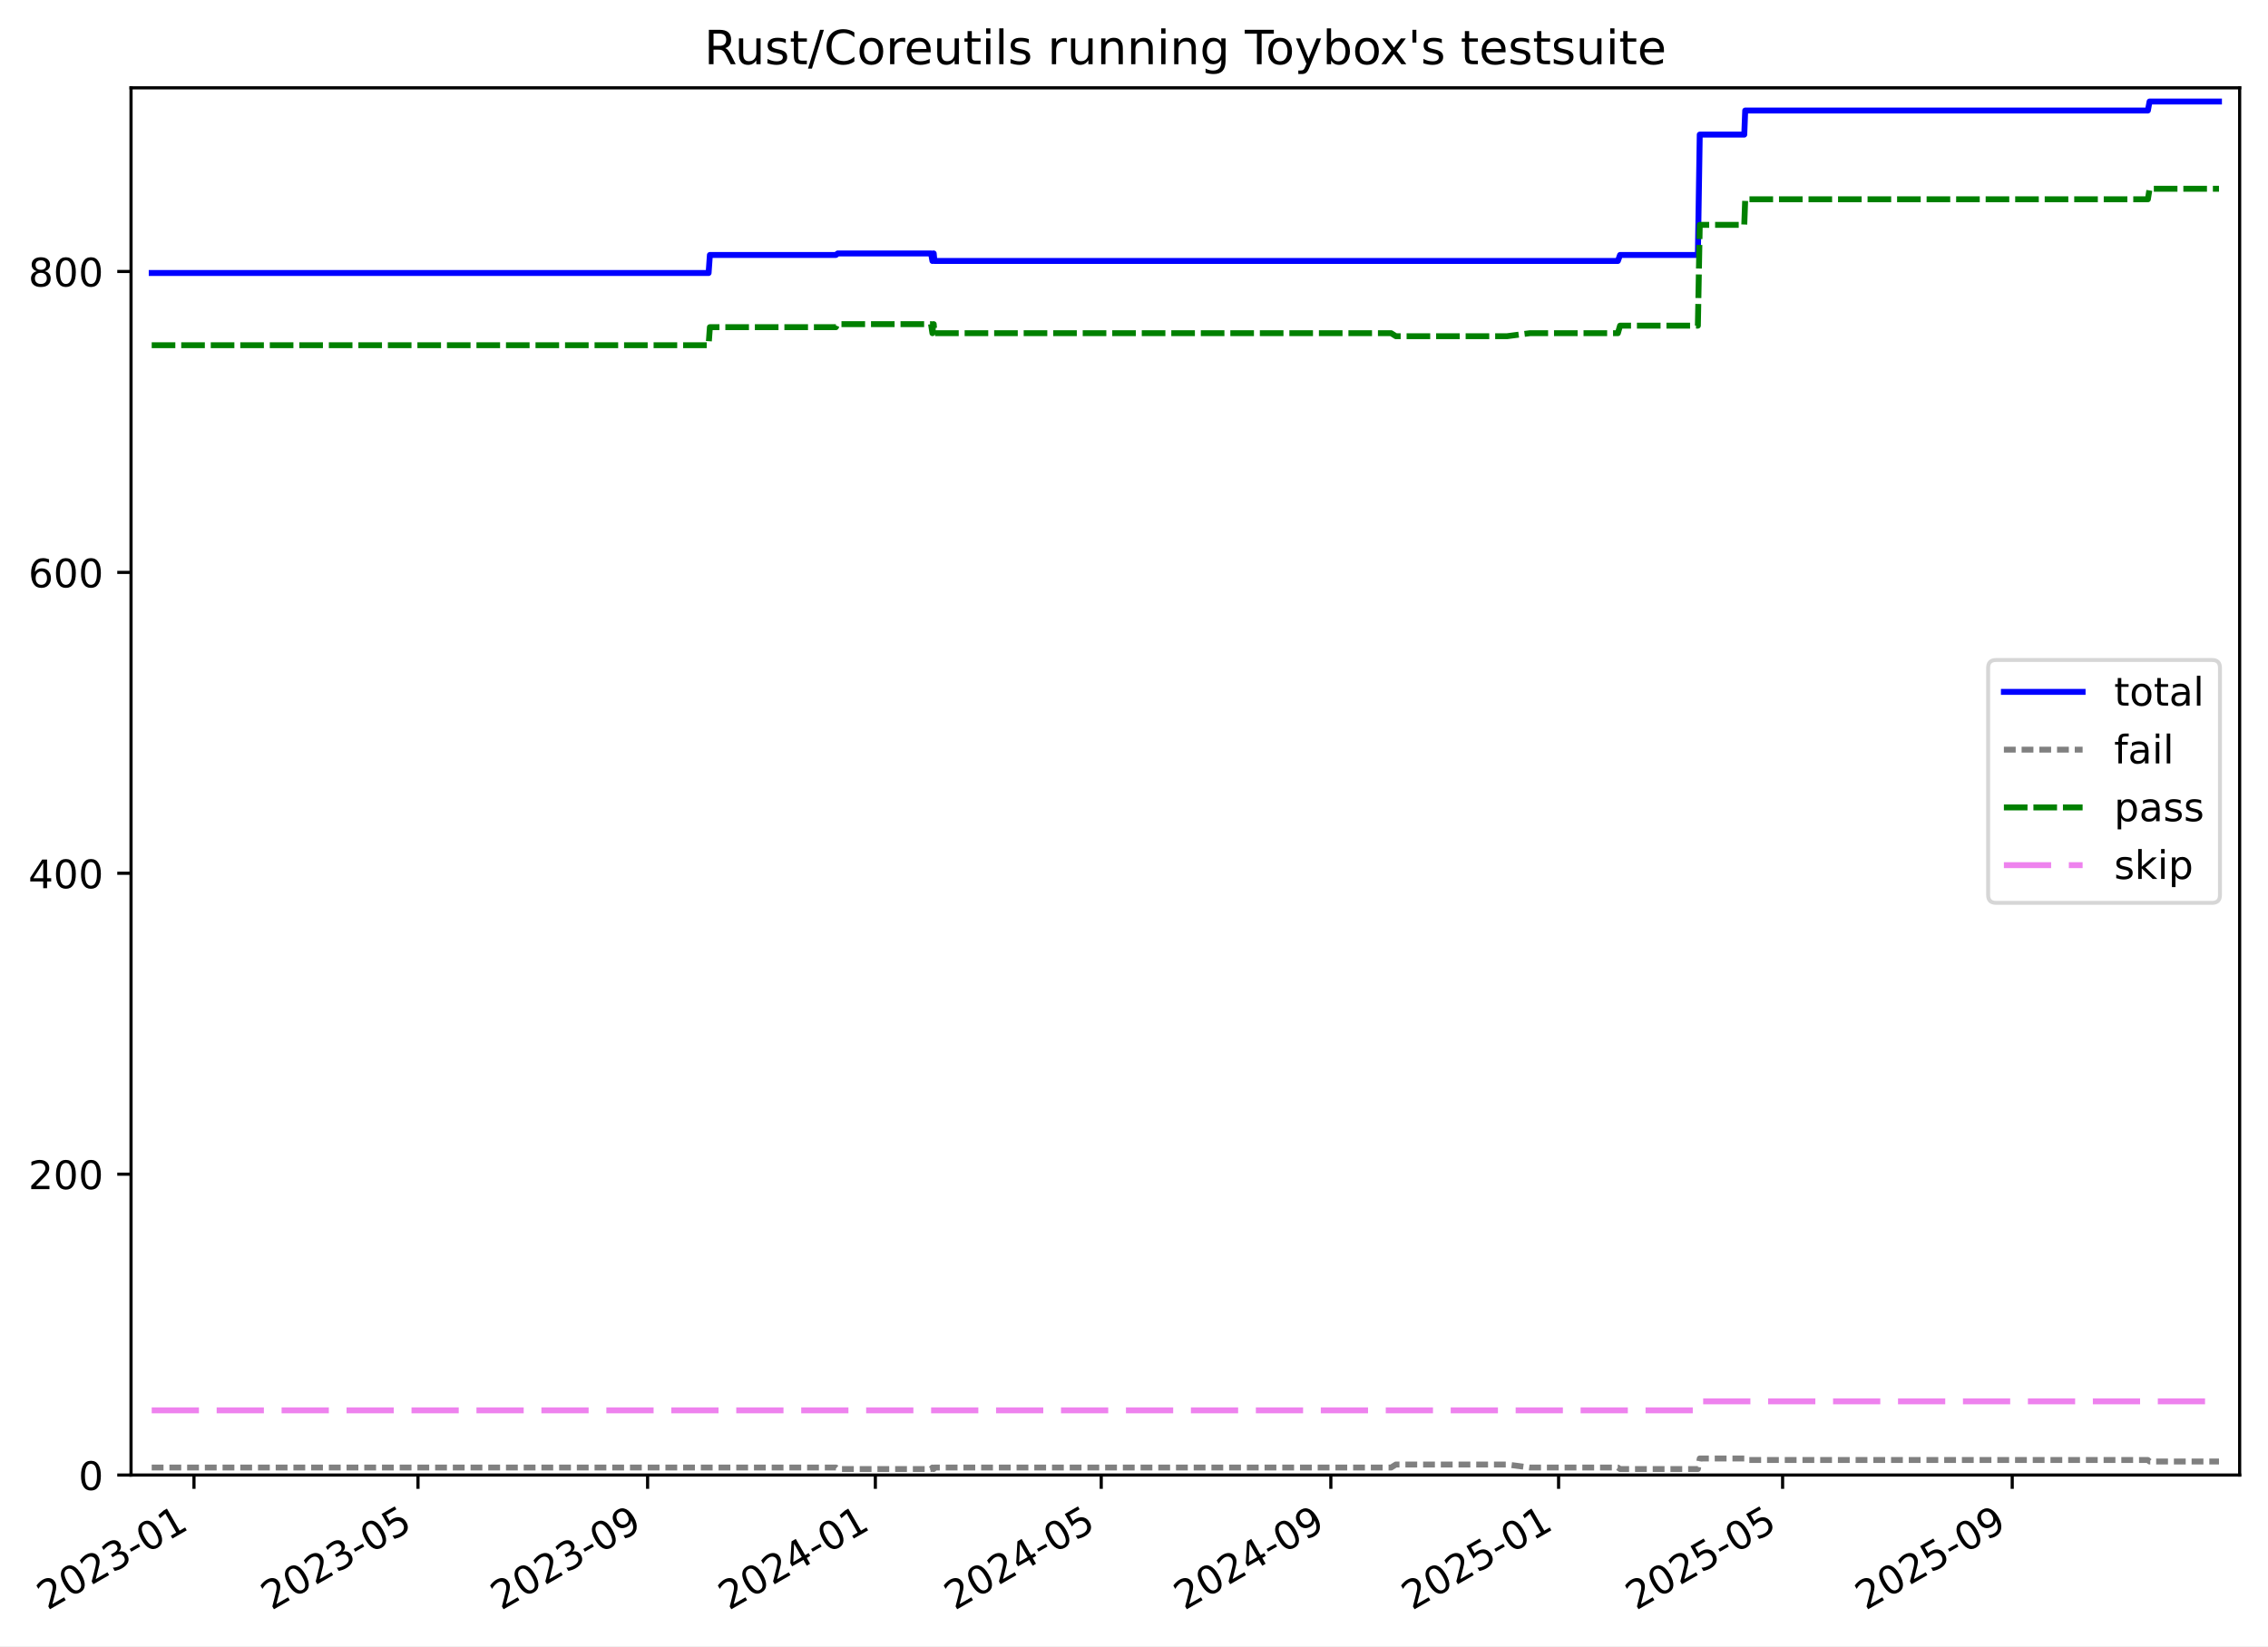
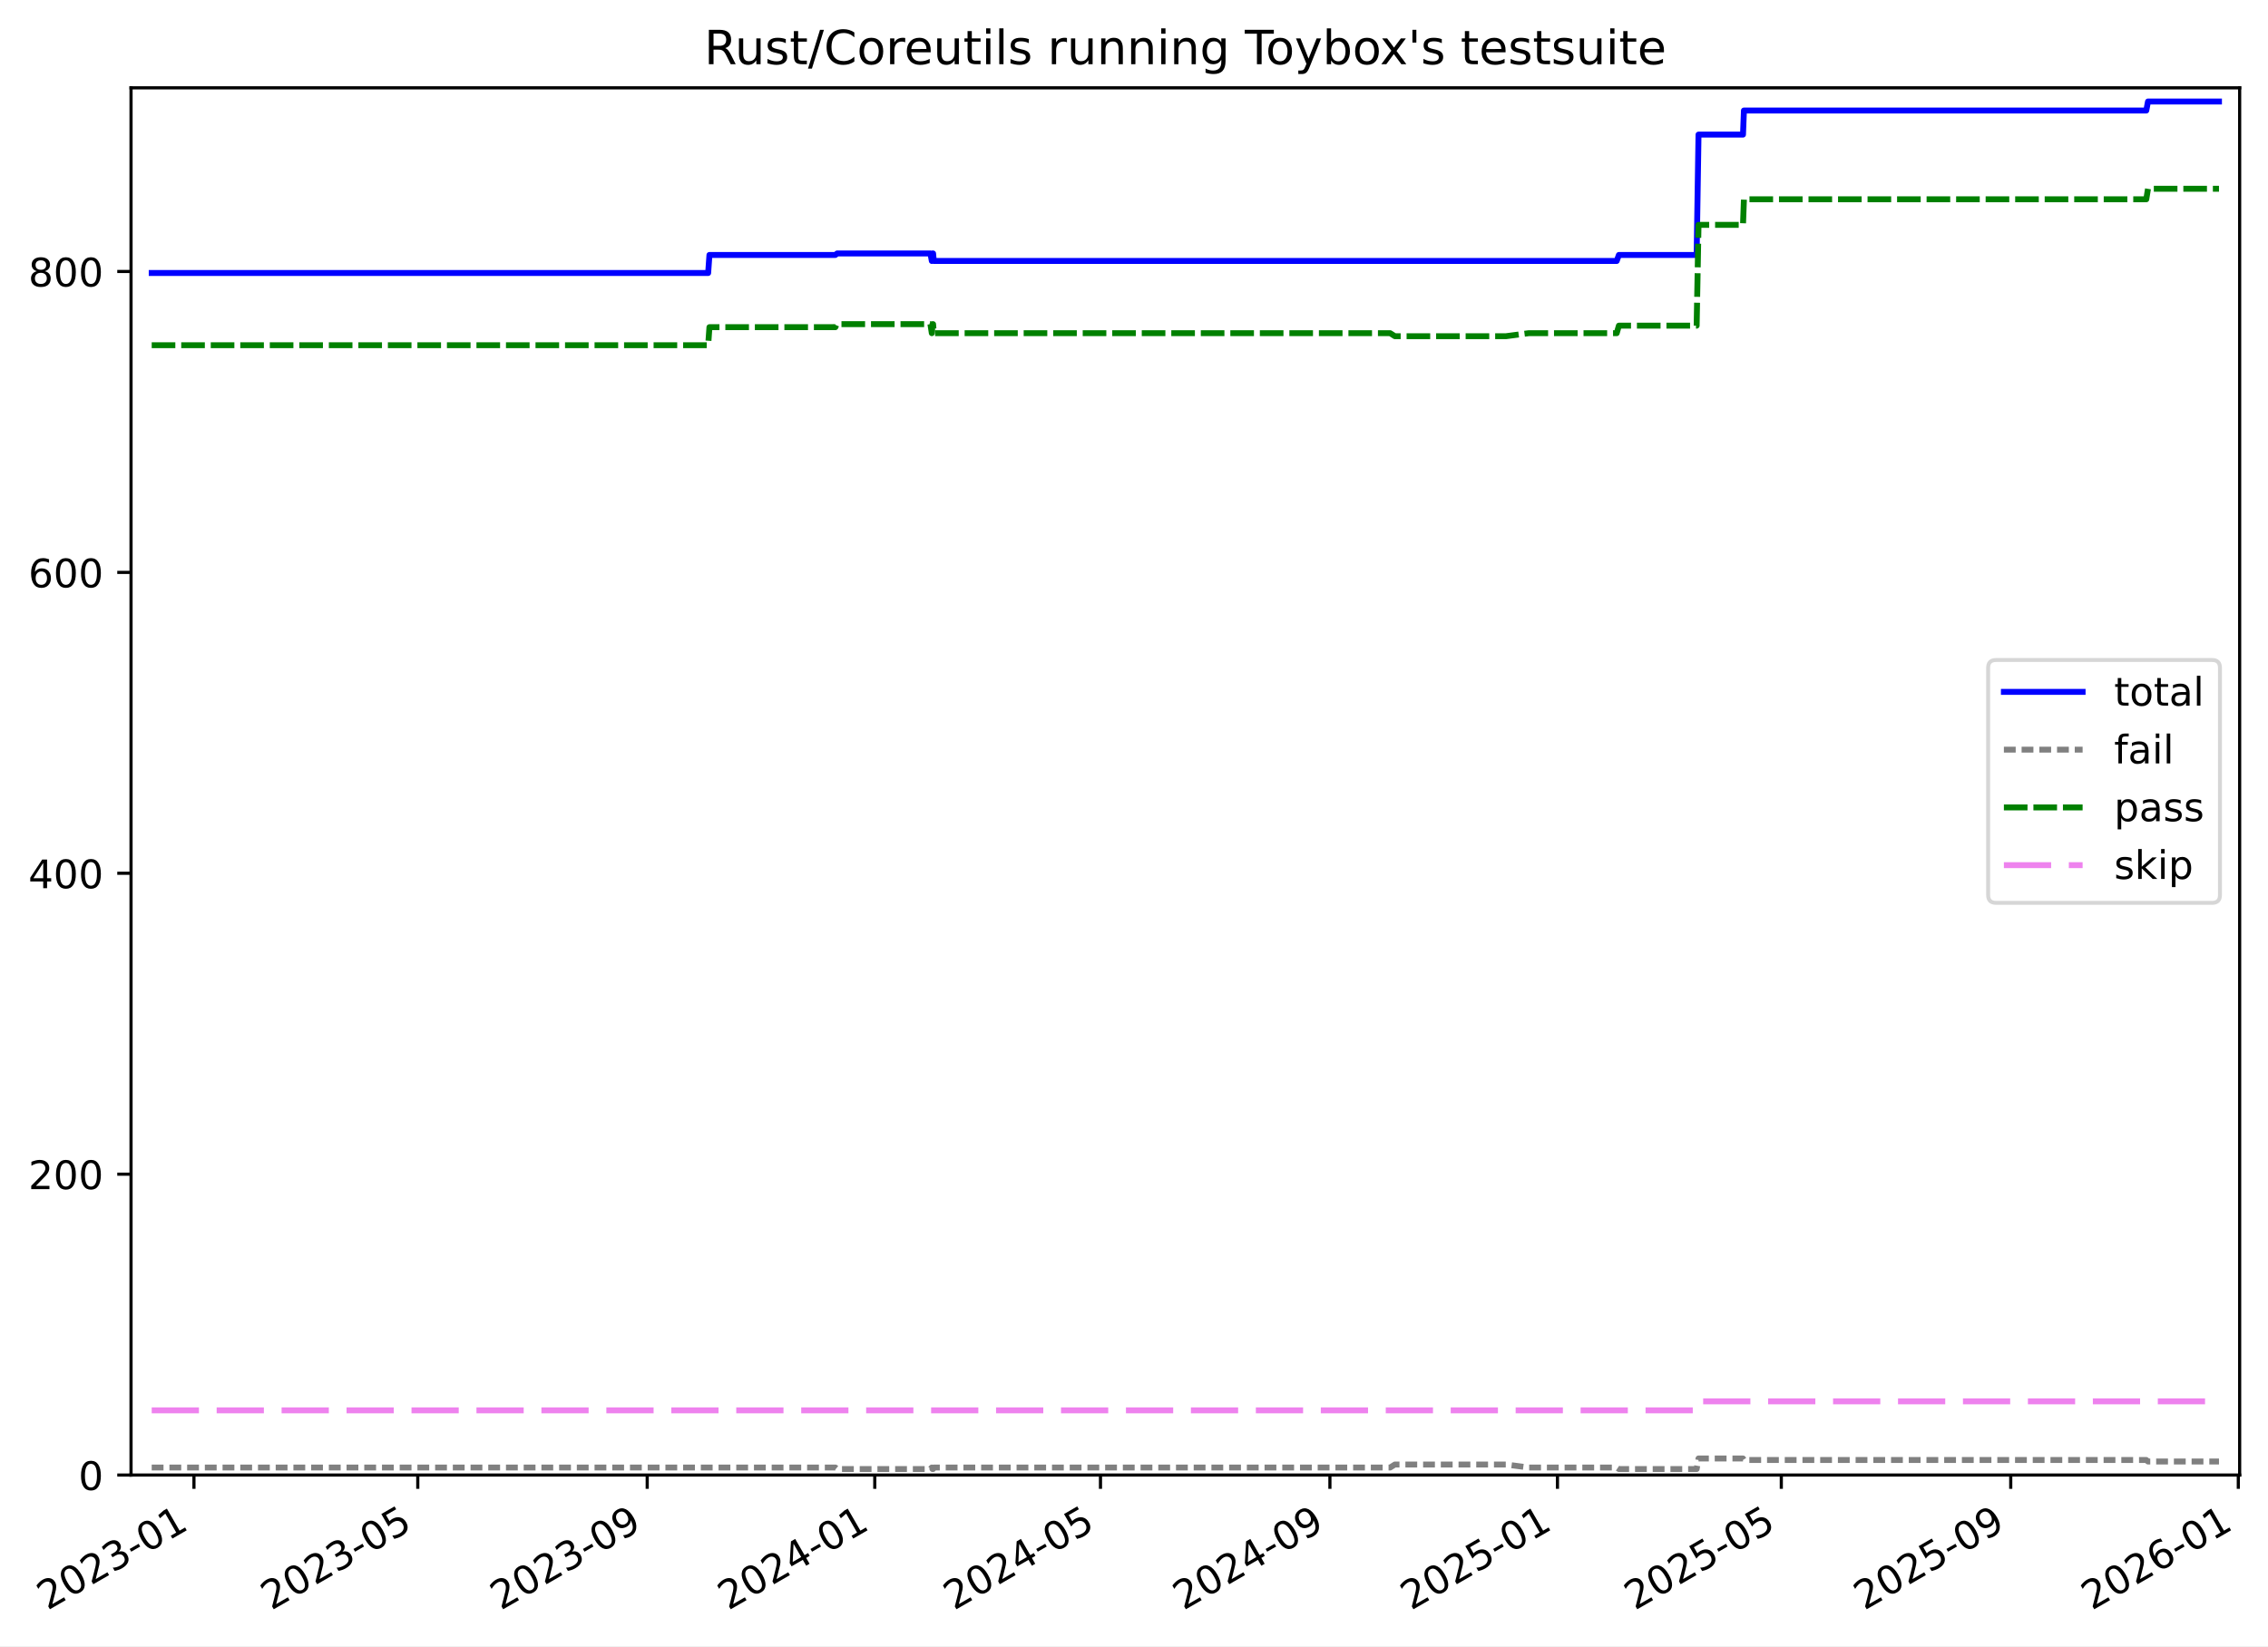
<svg xmlns="http://www.w3.org/2000/svg" xmlns:xlink="http://www.w3.org/1999/xlink" width="576.168pt" height="418.303pt" viewBox="0 0 576.168 418.303" version="1.1">
  <defs>
    <style type="text/css">*{stroke-linejoin: round; stroke-linecap: butt}</style>
  </defs>
  <g id="figure_1">
    <g id="patch_1">
      <path d="M -0 418.303  L 576.168 418.303  L 576.168 0  L -0 0  z " style="fill: #ffffff" />
    </g>
    <g id="axes_1">
      <g id="patch_2">
        <path d="M 33.288 374.83  L 568.967 374.83  L 568.967 22.318  L 33.288 22.318  z " style="fill: #ffffff" />
      </g>
      <g id="matplotlib.axis_1">
        <g id="xtick_1">
          <g id="line2d_1">
            <defs>
-               <path id="mcc6e77d1f9" d="M 0 0  L 0 3.5  " style="stroke: #000000; stroke-width: 0.8" />
-             </defs>
-             <g>
-               <use xlink:href="#mcc6e77d1f9" x="49.279" y="374.83" style="stroke: #000000; stroke-width: 0.8" />
+               <path id="mff4f50611b" d="M 0 0  L 0 3.5  " style="stroke: #000000; stroke-width: 0.8" />
+             </defs>
+             <g>
+               <use xlink:href="#mff4f50611b" x="49.271" y="374.83" style="stroke: #000000; stroke-width: 0.8" />
            </g>
          </g>
          <g id="text_1">
-             <g transform="translate(12.05431 409.302) rotate(-30) scale(0.1 -0.1)">
+             <g transform="translate(12.04575 409.302) rotate(-30) scale(0.1 -0.1)">
              <defs>
                <path id="DejaVuSans-32" d="M 1228 531  L 3431 531  L 3431 0  L 469 0  L 469 531  Q 828 903 1448 1529  Q 2069 2156 2228 2338  Q 2531 2678 2651 2914  Q 2772 3150 2772 3378  Q 2772 3750 2511 3984  Q 2250 4219 1831 4219  Q 1534 4219 1204 4116  Q 875 4013 500 3803  L 500 4441  Q 881 4594 1212 4672  Q 1544 4750 1819 4750  Q 2544 4750 2975 4387  Q 3406 4025 3406 3419  Q 3406 3131 3298 2873  Q 3191 2616 2906 2266  Q 2828 2175 2409 1742  Q 1991 1309 1228 531  z " transform="scale(0.015625)" />
                <path id="DejaVuSans-30" d="M 2034 4250  Q 1547 4250 1301 3770  Q 1056 3291 1056 2328  Q 1056 1369 1301 889  Q 1547 409 2034 409  Q 2525 409 2770 889  Q 3016 1369 3016 2328  Q 3016 3291 2770 3770  Q 2525 4250 2034 4250  z M 2034 4750  Q 2819 4750 3233 4129  Q 3647 3509 3647 2328  Q 3647 1150 3233 529  Q 2819 -91 2034 -91  Q 1250 -91 836 529  Q 422 1150 422 2328  Q 422 3509 836 4129  Q 1250 4750 2034 4750  z " transform="scale(0.015625)" />
                <path id="DejaVuSans-33" d="M 2597 2516  Q 3050 2419 3304 2112  Q 3559 1806 3559 1356  Q 3559 666 3084 287  Q 2609 -91 1734 -91  Q 1441 -91 1130 -33  Q 819 25 488 141  L 488 750  Q 750 597 1062 519  Q 1375 441 1716 441  Q 2309 441 2620 675  Q 2931 909 2931 1356  Q 2931 1769 2642 2001  Q 2353 2234 1838 2234  L 1294 2234  L 1294 2753  L 1863 2753  Q 2328 2753 2575 2939  Q 2822 3125 2822 3475  Q 2822 3834 2567 4026  Q 2313 4219 1838 4219  Q 1578 4219 1281 4162  Q 984 4106 628 3988  L 628 4550  Q 988 4650 1302 4700  Q 1616 4750 1894 4750  Q 2613 4750 3031 4423  Q 3450 4097 3450 3541  Q 3450 3153 3228 2886  Q 3006 2619 2597 2516  z " transform="scale(0.015625)" />
                <path id="DejaVuSans-2d" d="M 313 2009  L 1997 2009  L 1997 1497  L 313 1497  L 313 2009  z " transform="scale(0.015625)" />
                <path id="DejaVuSans-31" d="M 794 531  L 1825 531  L 1825 4091  L 703 3866  L 703 4441  L 1819 4666  L 2450 4666  L 2450 531  L 3481 531  L 3481 0  L 794 0  L 794 531  z " transform="scale(0.015625)" />
              </defs>
              <use xlink:href="#DejaVuSans-32" />
              <use xlink:href="#DejaVuSans-30" x="63.623" />
              <use xlink:href="#DejaVuSans-32" x="127.246" />
              <use xlink:href="#DejaVuSans-33" x="190.869" />
              <use xlink:href="#DejaVuSans-2d" x="254.492" />
              <use xlink:href="#DejaVuSans-30" x="290.576" />
              <use xlink:href="#DejaVuSans-31" x="354.199" />
            </g>
          </g>
        </g>
        <g id="xtick_2">
          <g id="line2d_2">
            <g>
-               <use xlink:href="#mcc6e77d1f9" x="106.188" y="374.83" style="stroke: #000000; stroke-width: 0.8" />
+               <use xlink:href="#mff4f50611b" x="106.134" y="374.83" style="stroke: #000000; stroke-width: 0.8" />
            </g>
          </g>
          <g id="text_2">
-             <g transform="translate(68.96312 409.302) rotate(-30) scale(0.1 -0.1)">
+             <g transform="translate(68.90922 409.302) rotate(-30) scale(0.1 -0.1)">
              <defs>
                <path id="DejaVuSans-35" d="M 691 4666  L 3169 4666  L 3169 4134  L 1269 4134  L 1269 2991  Q 1406 3038 1543 3061  Q 1681 3084 1819 3084  Q 2600 3084 3056 2656  Q 3513 2228 3513 1497  Q 3513 744 3044 326  Q 2575 -91 1722 -91  Q 1428 -91 1123 -41  Q 819 9 494 109  L 494 744  Q 775 591 1075 516  Q 1375 441 1709 441  Q 2250 441 2565 725  Q 2881 1009 2881 1497  Q 2881 1984 2565 2268  Q 2250 2553 1709 2553  Q 1456 2553 1204 2497  Q 953 2441 691 2322  L 691 4666  z " transform="scale(0.015625)" />
              </defs>
              <use xlink:href="#DejaVuSans-32" />
              <use xlink:href="#DejaVuSans-30" x="63.623" />
              <use xlink:href="#DejaVuSans-32" x="127.246" />
              <use xlink:href="#DejaVuSans-33" x="190.869" />
              <use xlink:href="#DejaVuSans-2d" x="254.492" />
              <use xlink:href="#DejaVuSans-30" x="290.576" />
              <use xlink:href="#DejaVuSans-35" x="354.199" />
            </g>
          </g>
        </g>
        <g id="xtick_3">
          <g id="line2d_3">
            <g>
-               <use xlink:href="#mcc6e77d1f9" x="164.519" y="374.83" style="stroke: #000000; stroke-width: 0.8" />
+               <use xlink:href="#mff4f50611b" x="164.419" y="374.83" style="stroke: #000000; stroke-width: 0.8" />
            </g>
          </g>
          <g id="text_3">
-             <g transform="translate(127.2947 409.302) rotate(-30) scale(0.1 -0.1)">
+             <g transform="translate(127.1943 409.302) rotate(-30) scale(0.1 -0.1)">
              <defs>
                <path id="DejaVuSans-39" d="M 703 97  L 703 672  Q 941 559 1184 500  Q 1428 441 1663 441  Q 2288 441 2617 861  Q 2947 1281 2994 2138  Q 2813 1869 2534 1725  Q 2256 1581 1919 1581  Q 1219 1581 811 2004  Q 403 2428 403 3163  Q 403 3881 828 4315  Q 1253 4750 1959 4750  Q 2769 4750 3195 4129  Q 3622 3509 3622 2328  Q 3622 1225 3098 567  Q 2575 -91 1691 -91  Q 1453 -91 1209 -44  Q 966 3 703 97  z M 1959 2075  Q 2384 2075 2632 2365  Q 2881 2656 2881 3163  Q 2881 3666 2632 3958  Q 2384 4250 1959 4250  Q 1534 4250 1286 3958  Q 1038 3666 1038 3163  Q 1038 2656 1286 2365  Q 1534 2075 1959 2075  z " transform="scale(0.015625)" />
              </defs>
              <use xlink:href="#DejaVuSans-32" />
              <use xlink:href="#DejaVuSans-30" x="63.623" />
              <use xlink:href="#DejaVuSans-32" x="127.246" />
              <use xlink:href="#DejaVuSans-33" x="190.869" />
              <use xlink:href="#DejaVuSans-2d" x="254.492" />
              <use xlink:href="#DejaVuSans-30" x="290.576" />
              <use xlink:href="#DejaVuSans-39" x="354.199" />
            </g>
          </g>
        </g>
        <g id="xtick_4">
          <g id="line2d_4">
            <g>
-               <use xlink:href="#mcc6e77d1f9" x="222.377" y="374.83" style="stroke: #000000; stroke-width: 0.8" />
+               <use xlink:href="#mff4f50611b" x="222.23" y="374.83" style="stroke: #000000; stroke-width: 0.8" />
            </g>
          </g>
          <g id="text_4">
-             <g transform="translate(185.1519 409.302) rotate(-30) scale(0.1 -0.1)">
+             <g transform="translate(185.0055 409.302) rotate(-30) scale(0.1 -0.1)">
              <defs>
                <path id="DejaVuSans-34" d="M 2419 4116  L 825 1625  L 2419 1625  L 2419 4116  z M 2253 4666  L 3047 4666  L 3047 1625  L 3713 1625  L 3713 1100  L 3047 1100  L 3047 0  L 2419 0  L 2419 1100  L 313 1100  L 313 1709  L 2253 4666  z " transform="scale(0.015625)" />
              </defs>
              <use xlink:href="#DejaVuSans-32" />
              <use xlink:href="#DejaVuSans-30" x="63.623" />
              <use xlink:href="#DejaVuSans-32" x="127.246" />
              <use xlink:href="#DejaVuSans-34" x="190.869" />
              <use xlink:href="#DejaVuSans-2d" x="254.492" />
              <use xlink:href="#DejaVuSans-30" x="290.576" />
              <use xlink:href="#DejaVuSans-31" x="354.199" />
            </g>
          </g>
        </g>
        <g id="xtick_5">
          <g id="line2d_5">
            <g>
-               <use xlink:href="#mcc6e77d1f9" x="279.76" y="374.83" style="stroke: #000000; stroke-width: 0.8" />
+               <use xlink:href="#mff4f50611b" x="279.568" y="374.83" style="stroke: #000000; stroke-width: 0.8" />
            </g>
          </g>
          <g id="text_5">
-             <g transform="translate(242.535 409.302) rotate(-30) scale(0.1 -0.1)">
+             <g transform="translate(242.3428 409.302) rotate(-30) scale(0.1 -0.1)">
              <use xlink:href="#DejaVuSans-32" />
              <use xlink:href="#DejaVuSans-30" x="63.623" />
              <use xlink:href="#DejaVuSans-32" x="127.246" />
              <use xlink:href="#DejaVuSans-34" x="190.869" />
              <use xlink:href="#DejaVuSans-2d" x="254.492" />
              <use xlink:href="#DejaVuSans-30" x="290.576" />
              <use xlink:href="#DejaVuSans-35" x="354.199" />
            </g>
          </g>
        </g>
        <g id="xtick_6">
          <g id="line2d_6">
            <g>
-               <use xlink:href="#mcc6e77d1f9" x="338.091" y="374.83" style="stroke: #000000; stroke-width: 0.8" />
+               <use xlink:href="#mff4f50611b" x="337.853" y="374.83" style="stroke: #000000; stroke-width: 0.8" />
            </g>
          </g>
          <g id="text_6">
-             <g transform="translate(300.8665 409.302) rotate(-30) scale(0.1 -0.1)">
+             <g transform="translate(300.6279 409.302) rotate(-30) scale(0.1 -0.1)">
              <use xlink:href="#DejaVuSans-32" />
              <use xlink:href="#DejaVuSans-30" x="63.623" />
              <use xlink:href="#DejaVuSans-32" x="127.246" />
              <use xlink:href="#DejaVuSans-34" x="190.869" />
              <use xlink:href="#DejaVuSans-2d" x="254.492" />
              <use xlink:href="#DejaVuSans-30" x="290.576" />
              <use xlink:href="#DejaVuSans-39" x="354.199" />
            </g>
          </g>
        </g>
        <g id="xtick_7">
          <g id="line2d_7">
            <g>
-               <use xlink:href="#mcc6e77d1f9" x="395.949" y="374.83" style="stroke: #000000; stroke-width: 0.8" />
+               <use xlink:href="#mff4f50611b" x="395.664" y="374.83" style="stroke: #000000; stroke-width: 0.8" />
            </g>
          </g>
          <g id="text_7">
-             <g transform="translate(358.7238 409.302) rotate(-30) scale(0.1 -0.1)">
+             <g transform="translate(358.4391 409.302) rotate(-30) scale(0.1 -0.1)">
              <use xlink:href="#DejaVuSans-32" />
              <use xlink:href="#DejaVuSans-30" x="63.623" />
              <use xlink:href="#DejaVuSans-32" x="127.246" />
              <use xlink:href="#DejaVuSans-35" x="190.869" />
              <use xlink:href="#DejaVuSans-2d" x="254.492" />
              <use xlink:href="#DejaVuSans-30" x="290.576" />
              <use xlink:href="#DejaVuSans-31" x="354.199" />
            </g>
          </g>
        </g>
        <g id="xtick_8">
          <g id="line2d_8">
            <g>
-               <use xlink:href="#mcc6e77d1f9" x="452.857" y="374.83" style="stroke: #000000; stroke-width: 0.8" />
+               <use xlink:href="#mff4f50611b" x="452.527" y="374.83" style="stroke: #000000; stroke-width: 0.8" />
            </g>
          </g>
          <g id="text_8">
-             <g transform="translate(415.6326 409.302) rotate(-30) scale(0.1 -0.1)">
+             <g transform="translate(415.3025 409.302) rotate(-30) scale(0.1 -0.1)">
              <use xlink:href="#DejaVuSans-32" />
              <use xlink:href="#DejaVuSans-30" x="63.623" />
              <use xlink:href="#DejaVuSans-32" x="127.246" />
              <use xlink:href="#DejaVuSans-35" x="190.869" />
              <use xlink:href="#DejaVuSans-2d" x="254.492" />
              <use xlink:href="#DejaVuSans-30" x="290.576" />
              <use xlink:href="#DejaVuSans-35" x="354.199" />
            </g>
          </g>
        </g>
        <g id="xtick_9">
          <g id="line2d_9">
            <g>
-               <use xlink:href="#mcc6e77d1f9" x="511.189" y="374.83" style="stroke: #000000; stroke-width: 0.8" />
+               <use xlink:href="#mff4f50611b" x="510.812" y="374.83" style="stroke: #000000; stroke-width: 0.8" />
            </g>
          </g>
          <g id="text_9">
-             <g transform="translate(473.9642 409.302) rotate(-30) scale(0.1 -0.1)">
+             <g transform="translate(473.5876 409.302) rotate(-30) scale(0.1 -0.1)">
              <use xlink:href="#DejaVuSans-32" />
              <use xlink:href="#DejaVuSans-30" x="63.623" />
              <use xlink:href="#DejaVuSans-32" x="127.246" />
              <use xlink:href="#DejaVuSans-35" x="190.869" />
              <use xlink:href="#DejaVuSans-2d" x="254.492" />
              <use xlink:href="#DejaVuSans-30" x="290.576" />
              <use xlink:href="#DejaVuSans-39" x="354.199" />
+             </g>
+           </g>
+         </g>
+         <g id="xtick_10">
+           <g id="line2d_10">
+             <g>
+               <use xlink:href="#mff4f50611b" x="568.624" y="374.83" style="stroke: #000000; stroke-width: 0.8" />
+             </g>
+           </g>
+           <g id="text_10">
+             <g transform="translate(531.3988 409.302) rotate(-30) scale(0.1 -0.1)">
+               <defs>
+                 <path id="DejaVuSans-36" d="M 2113 2584  Q 1688 2584 1439 2293  Q 1191 2003 1191 1497  Q 1191 994 1439 701  Q 1688 409 2113 409  Q 2538 409 2786 701  Q 3034 994 3034 1497  Q 3034 2003 2786 2293  Q 2538 2584 2113 2584  z M 3366 4563  L 3366 3988  Q 3128 4100 2886 4159  Q 2644 4219 2406 4219  Q 1781 4219 1451 3797  Q 1122 3375 1075 2522  Q 1259 2794 1537 2939  Q 1816 3084 2150 3084  Q 2853 3084 3261 2657  Q 3669 2231 3669 1497  Q 3669 778 3244 343  Q 2819 -91 2113 -91  Q 1303 -91 875 529  Q 447 1150 447 2328  Q 447 3434 972 4092  Q 1497 4750 2381 4750  Q 2619 4750 2861 4703  Q 3103 4656 3366 4563  z " transform="scale(0.015625)" />
+               </defs>
+               <use xlink:href="#DejaVuSans-32" />
+               <use xlink:href="#DejaVuSans-30" x="63.623" />
+               <use xlink:href="#DejaVuSans-32" x="127.246" />
+               <use xlink:href="#DejaVuSans-36" x="190.869" />
+               <use xlink:href="#DejaVuSans-2d" x="254.492" />
+               <use xlink:href="#DejaVuSans-30" x="290.576" />
+               <use xlink:href="#DejaVuSans-31" x="354.199" />
            </g>
          </g>
        </g>
      </g>
      <g id="matplotlib.axis_2">
        <g id="ytick_1">
-           <g id="line2d_10">
-             <defs>
-               <path id="m7bacc5590d" d="M 0 0  L -3.5 0  " style="stroke: #000000; stroke-width: 0.8" />
-             </defs>
-             <g>
-               <use xlink:href="#m7bacc5590d" x="33.288" y="374.83" style="stroke: #000000; stroke-width: 0.8" />
-             </g>
-           </g>
-           <g id="text_10">
+           <g id="line2d_11">
+             <defs>
+               <path id="m5713ff1f37" d="M 0 0  L -3.5 0  " style="stroke: #000000; stroke-width: 0.8" />
+             </defs>
+             <g>
+               <use xlink:href="#m5713ff1f37" x="33.288" y="374.83" style="stroke: #000000; stroke-width: 0.8" />
+             </g>
+           </g>
+           <g id="text_11">
            <g transform="translate(19.925 378.6293) scale(0.1 -0.1)">
              <use xlink:href="#DejaVuSans-30" />
            </g>
          </g>
        </g>
        <g id="ytick_2">
-           <g id="line2d_11">
-             <g>
-               <use xlink:href="#m7bacc5590d" x="33.288" y="298.371" style="stroke: #000000; stroke-width: 0.8" />
-             </g>
-           </g>
-           <g id="text_11">
+           <g id="line2d_12">
+             <g>
+               <use xlink:href="#m5713ff1f37" x="33.288" y="298.371" style="stroke: #000000; stroke-width: 0.8" />
+             </g>
+           </g>
+           <g id="text_12">
            <g transform="translate(7.2 302.17) scale(0.1 -0.1)">
              <use xlink:href="#DejaVuSans-32" />
              <use xlink:href="#DejaVuSans-30" x="63.623" />
              <use xlink:href="#DejaVuSans-30" x="127.246" />
            </g>
          </g>
        </g>
        <g id="ytick_3">
-           <g id="line2d_12">
-             <g>
-               <use xlink:href="#m7bacc5590d" x="33.288" y="221.911" style="stroke: #000000; stroke-width: 0.8" />
-             </g>
-           </g>
-           <g id="text_12">
+           <g id="line2d_13">
+             <g>
+               <use xlink:href="#m5713ff1f37" x="33.288" y="221.911" style="stroke: #000000; stroke-width: 0.8" />
+             </g>
+           </g>
+           <g id="text_13">
            <g transform="translate(7.2 225.7106) scale(0.1 -0.1)">
              <use xlink:href="#DejaVuSans-34" />
              <use xlink:href="#DejaVuSans-30" x="63.623" />
              <use xlink:href="#DejaVuSans-30" x="127.246" />
            </g>
          </g>
        </g>
        <g id="ytick_4">
-           <g id="line2d_13">
-             <g>
-               <use xlink:href="#m7bacc5590d" x="33.288" y="145.452" style="stroke: #000000; stroke-width: 0.8" />
-             </g>
-           </g>
-           <g id="text_13">
+           <g id="line2d_14">
+             <g>
+               <use xlink:href="#m5713ff1f37" x="33.288" y="145.452" style="stroke: #000000; stroke-width: 0.8" />
+             </g>
+           </g>
+           <g id="text_14">
            <g transform="translate(7.2 149.2513) scale(0.1 -0.1)">
-               <defs>
-                 <path id="DejaVuSans-36" d="M 2113 2584  Q 1688 2584 1439 2293  Q 1191 2003 1191 1497  Q 1191 994 1439 701  Q 1688 409 2113 409  Q 2538 409 2786 701  Q 3034 994 3034 1497  Q 3034 2003 2786 2293  Q 2538 2584 2113 2584  z M 3366 4563  L 3366 3988  Q 3128 4100 2886 4159  Q 2644 4219 2406 4219  Q 1781 4219 1451 3797  Q 1122 3375 1075 2522  Q 1259 2794 1537 2939  Q 1816 3084 2150 3084  Q 2853 3084 3261 2657  Q 3669 2231 3669 1497  Q 3669 778 3244 343  Q 2819 -91 2113 -91  Q 1303 -91 875 529  Q 447 1150 447 2328  Q 447 3434 972 4092  Q 1497 4750 2381 4750  Q 2619 4750 2861 4703  Q 3103 4656 3366 4563  z " transform="scale(0.015625)" />
-               </defs>
              <use xlink:href="#DejaVuSans-36" />
              <use xlink:href="#DejaVuSans-30" x="63.623" />
              <use xlink:href="#DejaVuSans-30" x="127.246" />
            </g>
          </g>
        </g>
        <g id="ytick_5">
-           <g id="line2d_14">
-             <g>
-               <use xlink:href="#m7bacc5590d" x="33.288" y="68.993" style="stroke: #000000; stroke-width: 0.8" />
-             </g>
-           </g>
-           <g id="text_14">
+           <g id="line2d_15">
+             <g>
+               <use xlink:href="#m5713ff1f37" x="33.288" y="68.993" style="stroke: #000000; stroke-width: 0.8" />
+             </g>
+           </g>
+           <g id="text_15">
            <g transform="translate(7.2 72.79195) scale(0.1 -0.1)">
              <defs>
                <path id="DejaVuSans-38" d="M 2034 2216  Q 1584 2216 1326 1975  Q 1069 1734 1069 1313  Q 1069 891 1326 650  Q 1584 409 2034 409  Q 2484 409 2743 651  Q 3003 894 3003 1313  Q 3003 1734 2745 1975  Q 2488 2216 2034 2216  z M 1403 2484  Q 997 2584 770 2862  Q 544 3141 544 3541  Q 544 4100 942 4425  Q 1341 4750 2034 4750  Q 2731 4750 3128 4425  Q 3525 4100 3525 3541  Q 3525 3141 3298 2862  Q 3072 2584 2669 2484  Q 3125 2378 3379 2068  Q 3634 1759 3634 1313  Q 3634 634 3220 271  Q 2806 -91 2034 -91  Q 1263 -91 848 271  Q 434 634 434 1313  Q 434 1759 690 2068  Q 947 2378 1403 2484  z M 1172 3481  Q 1172 3119 1398 2916  Q 1625 2713 2034 2713  Q 2441 2713 2670 2916  Q 2900 3119 2900 3481  Q 2900 3844 2670 4047  Q 2441 4250 2034 4250  Q 1625 4250 1398 4047  Q 1172 3844 1172 3481  z " transform="scale(0.015625)" />
              </defs>
              <use xlink:href="#DejaVuSans-38" />
              <use xlink:href="#DejaVuSans-30" x="63.623" />
              <use xlink:href="#DejaVuSans-30" x="127.246" />
            </g>
          </g>
        </g>
      </g>
-       <g id="line2d_15">
-         <path d="M 38.539 69.375  L 180.014 69.375  L 180.341 64.787  L 212.353 64.787  L 212.818 64.405  L 236.525 64.405  L 236.875 66.317  L 237.055 64.405  L 237.203 64.405  L 237.384 66.317  L 411.009 66.317  L 411.566 64.787  L 431.333 64.787  L 431.808 34.204  L 443.118 34.204  L 443.355 28.087  L 545.651 28.087  L 546.086 25.793  L 563.716 25.793  L 563.716 25.793  " clip-path="url(#pf0050a6087)" style="fill: none; stroke: #0000ff; stroke-width: 1.5; stroke-linecap: square" />
-       </g>
      <g id="line2d_16">
-         <path d="M 38.539 372.919  L 212.353 372.919  L 212.818 373.301  L 236.525 373.301  L 236.875 372.919  L 237.055 373.301  L 237.203 373.301  L 237.384 372.919  L 353.41 372.919  L 354.611 372.154  L 382.882 372.154  L 388.652 372.919  L 411.009 372.919  L 411.566 373.301  L 431.333 373.301  L 431.808 370.625  L 443.118 370.625  L 443.355 371.007  L 545.651 371.007  L 546.086 371.389  L 563.716 371.389  L 563.716 371.389  " clip-path="url(#pf0050a6087)" style="fill: none; stroke-dasharray: 3,1.5; stroke-dashoffset: 0; stroke: #808080; stroke-width: 1.5" />
+         <path d="M 38.539 69.375  L 179.902 69.375  L 180.228 64.787  L 212.214 64.787  L 212.679 64.405  L 236.367 64.405  L 236.717 66.317  L 236.897 64.405  L 237.044 64.405  L 237.225 66.317  L 410.712 66.317  L 411.269 64.787  L 431.02 64.787  L 431.495 34.204  L 442.796 34.204  L 443.032 28.087  L 545.247 28.087  L 545.682 25.793  L 563.716 25.793  L 563.716 25.793  " clip-path="url(#pcbe9906588)" style="fill: none; stroke: #0000ff; stroke-width: 1.5; stroke-linecap: square" />
      </g>
      <g id="line2d_17">
-         <path d="M 38.539 87.725  L 180.014 87.725  L 180.341 83.138  L 212.353 83.138  L 212.689 82.373  L 236.525 82.373  L 236.875 84.667  L 237.055 82.373  L 237.203 82.373  L 237.384 84.667  L 353.41 84.667  L 354.611 85.431  L 382.882 85.431  L 388.652 84.667  L 411.009 84.667  L 411.566 82.755  L 431.333 82.755  L 431.808 57.142  L 443.118 57.142  L 443.355 50.642  L 545.651 50.642  L 546.086 47.966  L 563.716 47.966  L 563.716 47.966  " clip-path="url(#pf0050a6087)" style="fill: none; stroke-dasharray: 6,1.5; stroke-dashoffset: 0; stroke: #008000; stroke-width: 1.5" />
+         <path d="M 38.539 372.919  L 212.214 372.919  L 212.679 373.301  L 236.367 373.301  L 236.717 372.919  L 236.897 373.301  L 237.044 373.301  L 237.225 372.919  L 353.159 372.919  L 354.359 372.154  L 382.607 372.154  L 388.373 372.919  L 410.712 372.919  L 411.269 373.301  L 431.02 373.301  L 431.495 370.625  L 442.796 370.625  L 443.032 371.007  L 545.247 371.007  L 545.682 371.389  L 563.716 371.389  L 563.716 371.389  " clip-path="url(#pcbe9906588)" style="fill: none; stroke-dasharray: 3,1.5; stroke-dashoffset: 0; stroke: #808080; stroke-width: 1.5" />
      </g>
      <g id="line2d_18">
-         <path d="M 38.539 358.391  L 431.333 358.391  L 431.808 356.098  L 563.716 356.098  L 563.716 356.098  " clip-path="url(#pf0050a6087)" style="fill: none; stroke-dasharray: 12,4.5; stroke-dashoffset: 0; stroke: #ee82ee; stroke-width: 1.5" />
+         <path d="M 38.539 87.725  L 179.902 87.725  L 180.228 83.138  L 212.214 83.138  L 212.55 82.373  L 236.367 82.373  L 236.717 84.667  L 236.897 82.373  L 237.044 82.373  L 237.225 84.667  L 353.159 84.667  L 354.359 85.431  L 382.607 85.431  L 388.373 84.667  L 410.712 84.667  L 411.269 82.755  L 431.02 82.755  L 431.495 57.142  L 442.796 57.142  L 443.032 50.642  L 545.247 50.642  L 545.682 47.966  L 563.716 47.966  L 563.716 47.966  " clip-path="url(#pcbe9906588)" style="fill: none; stroke-dasharray: 6,1.5; stroke-dashoffset: 0; stroke: #008000; stroke-width: 1.5" />
+       </g>
+       <g id="line2d_19">
+         <path d="M 38.539 358.391  L 431.02 358.391  L 431.495 356.098  L 563.716 356.098  L 563.716 356.098  " clip-path="url(#pcbe9906588)" style="fill: none; stroke-dasharray: 12,4.5; stroke-dashoffset: 0; stroke: #ee82ee; stroke-width: 1.5" />
      </g>
      <g id="patch_3">
        <path d="M 33.288 374.83  L 33.288 22.318  " style="fill: none; stroke: #000000; stroke-width: 0.8; stroke-linejoin: miter; stroke-linecap: square" />
      </g>
      <g id="patch_4">
        <path d="M 568.967 374.83  L 568.967 22.318  " style="fill: none; stroke: #000000; stroke-width: 0.8; stroke-linejoin: miter; stroke-linecap: square" />
      </g>
      <g id="patch_5">
        <path d="M 33.288 374.83  L 568.967 374.83  " style="fill: none; stroke: #000000; stroke-width: 0.8; stroke-linejoin: miter; stroke-linecap: square" />
      </g>
      <g id="patch_6">
        <path d="M 33.288 22.318  L 568.967 22.318  " style="fill: none; stroke: #000000; stroke-width: 0.8; stroke-linejoin: miter; stroke-linecap: square" />
      </g>
-       <g id="text_15">
+       <g id="text_16">
        <g transform="translate(178.9084 16.31812) scale(0.12 -0.12)">
          <defs>
            <path id="DejaVuSans-52" d="M 2841 2188  Q 3044 2119 3236 1894  Q 3428 1669 3622 1275  L 4263 0  L 3584 0  L 2988 1197  Q 2756 1666 2539 1819  Q 2322 1972 1947 1972  L 1259 1972  L 1259 0  L 628 0  L 628 4666  L 2053 4666  Q 2853 4666 3247 4331  Q 3641 3997 3641 3322  Q 3641 2881 3436 2590  Q 3231 2300 2841 2188  z M 1259 4147  L 1259 2491  L 2053 2491  Q 2509 2491 2742 2702  Q 2975 2913 2975 3322  Q 2975 3731 2742 3939  Q 2509 4147 2053 4147  L 1259 4147  z " transform="scale(0.015625)" />
            <path id="DejaVuSans-75" d="M 544 1381  L 544 3500  L 1119 3500  L 1119 1403  Q 1119 906 1312 657  Q 1506 409 1894 409  Q 2359 409 2629 706  Q 2900 1003 2900 1516  L 2900 3500  L 3475 3500  L 3475 0  L 2900 0  L 2900 538  Q 2691 219 2414 64  Q 2138 -91 1772 -91  Q 1169 -91 856 284  Q 544 659 544 1381  z M 1991 3584  L 1991 3584  z " transform="scale(0.015625)" />
            <path id="DejaVuSans-73" d="M 2834 3397  L 2834 2853  Q 2591 2978 2328 3040  Q 2066 3103 1784 3103  Q 1356 3103 1142 2972  Q 928 2841 928 2578  Q 928 2378 1081 2264  Q 1234 2150 1697 2047  L 1894 2003  Q 2506 1872 2764 1633  Q 3022 1394 3022 966  Q 3022 478 2636 193  Q 2250 -91 1575 -91  Q 1294 -91 989 -36  Q 684 19 347 128  L 347 722  Q 666 556 975 473  Q 1284 391 1588 391  Q 1994 391 2212 530  Q 2431 669 2431 922  Q 2431 1156 2273 1281  Q 2116 1406 1581 1522  L 1381 1569  Q 847 1681 609 1914  Q 372 2147 372 2553  Q 372 3047 722 3315  Q 1072 3584 1716 3584  Q 2034 3584 2315 3537  Q 2597 3491 2834 3397  z " transform="scale(0.015625)" />
            <path id="DejaVuSans-74" d="M 1172 4494  L 1172 3500  L 2356 3500  L 2356 3053  L 1172 3053  L 1172 1153  Q 1172 725 1289 603  Q 1406 481 1766 481  L 2356 481  L 2356 0  L 1766 0  Q 1100 0 847 248  Q 594 497 594 1153  L 594 3053  L 172 3053  L 172 3500  L 594 3500  L 594 4494  L 1172 4494  z " transform="scale(0.015625)" />
            <path id="DejaVuSans-2f" d="M 1625 4666  L 2156 4666  L 531 -594  L 0 -594  L 1625 4666  z " transform="scale(0.015625)" />
            <path id="DejaVuSans-43" d="M 4122 4306  L 4122 3641  Q 3803 3938 3442 4084  Q 3081 4231 2675 4231  Q 1875 4231 1450 3742  Q 1025 3253 1025 2328  Q 1025 1406 1450 917  Q 1875 428 2675 428  Q 3081 428 3442 575  Q 3803 722 4122 1019  L 4122 359  Q 3791 134 3420 21  Q 3050 -91 2638 -91  Q 1578 -91 968 557  Q 359 1206 359 2328  Q 359 3453 968 4101  Q 1578 4750 2638 4750  Q 3056 4750 3426 4639  Q 3797 4528 4122 4306  z " transform="scale(0.015625)" />
            <path id="DejaVuSans-6f" d="M 1959 3097  Q 1497 3097 1228 2736  Q 959 2375 959 1747  Q 959 1119 1226 758  Q 1494 397 1959 397  Q 2419 397 2687 759  Q 2956 1122 2956 1747  Q 2956 2369 2687 2733  Q 2419 3097 1959 3097  z M 1959 3584  Q 2709 3584 3137 3096  Q 3566 2609 3566 1747  Q 3566 888 3137 398  Q 2709 -91 1959 -91  Q 1206 -91 779 398  Q 353 888 353 1747  Q 353 2609 779 3096  Q 1206 3584 1959 3584  z " transform="scale(0.015625)" />
            <path id="DejaVuSans-72" d="M 2631 2963  Q 2534 3019 2420 3045  Q 2306 3072 2169 3072  Q 1681 3072 1420 2755  Q 1159 2438 1159 1844  L 1159 0  L 581 0  L 581 3500  L 1159 3500  L 1159 2956  Q 1341 3275 1631 3429  Q 1922 3584 2338 3584  Q 2397 3584 2469 3576  Q 2541 3569 2628 3553  L 2631 2963  z " transform="scale(0.015625)" />
            <path id="DejaVuSans-65" d="M 3597 1894  L 3597 1613  L 953 1613  Q 991 1019 1311 708  Q 1631 397 2203 397  Q 2534 397 2845 478  Q 3156 559 3463 722  L 3463 178  Q 3153 47 2828 -22  Q 2503 -91 2169 -91  Q 1331 -91 842 396  Q 353 884 353 1716  Q 353 2575 817 3079  Q 1281 3584 2069 3584  Q 2775 3584 3186 3129  Q 3597 2675 3597 1894  z M 3022 2063  Q 3016 2534 2758 2815  Q 2500 3097 2075 3097  Q 1594 3097 1305 2825  Q 1016 2553 972 2059  L 3022 2063  z " transform="scale(0.015625)" />
            <path id="DejaVuSans-69" d="M 603 3500  L 1178 3500  L 1178 0  L 603 0  L 603 3500  z M 603 4863  L 1178 4863  L 1178 4134  L 603 4134  L 603 4863  z " transform="scale(0.015625)" />
            <path id="DejaVuSans-6c" d="M 603 4863  L 1178 4863  L 1178 0  L 603 0  L 603 4863  z " transform="scale(0.015625)" />
            <path id="DejaVuSans-20" transform="scale(0.015625)" />
            <path id="DejaVuSans-6e" d="M 3513 2113  L 3513 0  L 2938 0  L 2938 2094  Q 2938 2591 2744 2837  Q 2550 3084 2163 3084  Q 1697 3084 1428 2787  Q 1159 2491 1159 1978  L 1159 0  L 581 0  L 581 3500  L 1159 3500  L 1159 2956  Q 1366 3272 1645 3428  Q 1925 3584 2291 3584  Q 2894 3584 3203 3211  Q 3513 2838 3513 2113  z " transform="scale(0.015625)" />
            <path id="DejaVuSans-67" d="M 2906 1791  Q 2906 2416 2648 2759  Q 2391 3103 1925 3103  Q 1463 3103 1205 2759  Q 947 2416 947 1791  Q 947 1169 1205 825  Q 1463 481 1925 481  Q 2391 481 2648 825  Q 2906 1169 2906 1791  z M 3481 434  Q 3481 -459 3084 -895  Q 2688 -1331 1869 -1331  Q 1566 -1331 1297 -1286  Q 1028 -1241 775 -1147  L 775 -588  Q 1028 -725 1275 -790  Q 1522 -856 1778 -856  Q 2344 -856 2625 -561  Q 2906 -266 2906 331  L 2906 616  Q 2728 306 2450 153  Q 2172 0 1784 0  Q 1141 0 747 490  Q 353 981 353 1791  Q 353 2603 747 3093  Q 1141 3584 1784 3584  Q 2172 3584 2450 3431  Q 2728 3278 2906 2969  L 2906 3500  L 3481 3500  L 3481 434  z " transform="scale(0.015625)" />
            <path id="DejaVuSans-54" d="M -19 4666  L 3928 4666  L 3928 4134  L 2272 4134  L 2272 0  L 1638 0  L 1638 4134  L -19 4134  L -19 4666  z " transform="scale(0.015625)" />
            <path id="DejaVuSans-79" d="M 2059 -325  Q 1816 -950 1584 -1140  Q 1353 -1331 966 -1331  L 506 -1331  L 506 -850  L 844 -850  Q 1081 -850 1212 -737  Q 1344 -625 1503 -206  L 1606 56  L 191 3500  L 800 3500  L 1894 763  L 2988 3500  L 3597 3500  L 2059 -325  z " transform="scale(0.015625)" />
            <path id="DejaVuSans-62" d="M 3116 1747  Q 3116 2381 2855 2742  Q 2594 3103 2138 3103  Q 1681 3103 1420 2742  Q 1159 2381 1159 1747  Q 1159 1113 1420 752  Q 1681 391 2138 391  Q 2594 391 2855 752  Q 3116 1113 3116 1747  z M 1159 2969  Q 1341 3281 1617 3432  Q 1894 3584 2278 3584  Q 2916 3584 3314 3078  Q 3713 2572 3713 1747  Q 3713 922 3314 415  Q 2916 -91 2278 -91  Q 1894 -91 1617 61  Q 1341 213 1159 525  L 1159 0  L 581 0  L 581 4863  L 1159 4863  L 1159 2969  z " transform="scale(0.015625)" />
            <path id="DejaVuSans-78" d="M 3513 3500  L 2247 1797  L 3578 0  L 2900 0  L 1881 1375  L 863 0  L 184 0  L 1544 1831  L 300 3500  L 978 3500  L 1906 2253  L 2834 3500  L 3513 3500  z " transform="scale(0.015625)" />
            <path id="DejaVuSans-27" d="M 1147 4666  L 1147 2931  L 616 2931  L 616 4666  L 1147 4666  z " transform="scale(0.015625)" />
          </defs>
          <use xlink:href="#DejaVuSans-52" />
          <use xlink:href="#DejaVuSans-75" x="64.982" />
          <use xlink:href="#DejaVuSans-73" x="128.361" />
          <use xlink:href="#DejaVuSans-74" x="180.461" />
          <use xlink:href="#DejaVuSans-2f" x="219.67" />
          <use xlink:href="#DejaVuSans-43" x="253.361" />
          <use xlink:href="#DejaVuSans-6f" x="323.186" />
          <use xlink:href="#DejaVuSans-72" x="384.367" />
          <use xlink:href="#DejaVuSans-65" x="423.23" />
          <use xlink:href="#DejaVuSans-75" x="484.754" />
          <use xlink:href="#DejaVuSans-74" x="548.133" />
          <use xlink:href="#DejaVuSans-69" x="587.342" />
          <use xlink:href="#DejaVuSans-6c" x="615.125" />
          <use xlink:href="#DejaVuSans-73" x="642.908" />
          <use xlink:href="#DejaVuSans-20" x="695.008" />
          <use xlink:href="#DejaVuSans-72" x="726.795" />
          <use xlink:href="#DejaVuSans-75" x="767.908" />
          <use xlink:href="#DejaVuSans-6e" x="831.287" />
          <use xlink:href="#DejaVuSans-6e" x="894.666" />
          <use xlink:href="#DejaVuSans-69" x="958.045" />
          <use xlink:href="#DejaVuSans-6e" x="985.828" />
          <use xlink:href="#DejaVuSans-67" x="1049.207" />
          <use xlink:href="#DejaVuSans-20" x="1112.684" />
          <use xlink:href="#DejaVuSans-54" x="1144.471" />
          <use xlink:href="#DejaVuSans-6f" x="1188.555" />
          <use xlink:href="#DejaVuSans-79" x="1249.736" />
          <use xlink:href="#DejaVuSans-62" x="1308.916" />
          <use xlink:href="#DejaVuSans-6f" x="1372.393" />
          <use xlink:href="#DejaVuSans-78" x="1430.449" />
          <use xlink:href="#DejaVuSans-27" x="1489.629" />
          <use xlink:href="#DejaVuSans-73" x="1517.119" />
          <use xlink:href="#DejaVuSans-20" x="1569.219" />
          <use xlink:href="#DejaVuSans-74" x="1601.006" />
          <use xlink:href="#DejaVuSans-65" x="1640.215" />
          <use xlink:href="#DejaVuSans-73" x="1701.738" />
          <use xlink:href="#DejaVuSans-74" x="1753.838" />
          <use xlink:href="#DejaVuSans-73" x="1793.047" />
          <use xlink:href="#DejaVuSans-75" x="1845.146" />
          <use xlink:href="#DejaVuSans-69" x="1908.525" />
          <use xlink:href="#DejaVuSans-74" x="1936.309" />
          <use xlink:href="#DejaVuSans-65" x="1975.518" />
        </g>
      </g>
      <g id="legend_1">
        <g id="patch_7">
          <path d="M 507.072 229.43  L 561.967 229.43  Q 563.967 229.43 563.967 227.43  L 563.967 169.718  Q 563.967 167.718 561.967 167.718  L 507.072 167.718  Q 505.072 167.718 505.072 169.718  L 505.072 227.43  Q 505.072 229.43 507.072 229.43  z " style="fill: #ffffff; opacity: 0.8; stroke: #cccccc; stroke-linejoin: miter" />
        </g>
-         <g id="line2d_19">
+         <g id="line2d_20">
          <path d="M 509.072 175.816  L 519.072 175.816  L 529.072 175.816  " style="fill: none; stroke: #0000ff; stroke-width: 1.5; stroke-linecap: square" />
        </g>
-         <g id="text_16">
+         <g id="text_17">
          <g transform="translate(537.0722 179.3163) scale(0.1 -0.1)">
            <defs>
              <path id="DejaVuSans-61" d="M 2194 1759  Q 1497 1759 1228 1600  Q 959 1441 959 1056  Q 959 750 1161 570  Q 1363 391 1709 391  Q 2188 391 2477 730  Q 2766 1069 2766 1631  L 2766 1759  L 2194 1759  z M 3341 1997  L 3341 0  L 2766 0  L 2766 531  Q 2569 213 2275 61  Q 1981 -91 1556 -91  Q 1019 -91 701 211  Q 384 513 384 1019  Q 384 1609 779 1909  Q 1175 2209 1959 2209  L 2766 2209  L 2766 2266  Q 2766 2663 2505 2880  Q 2244 3097 1772 3097  Q 1472 3097 1187 3025  Q 903 2953 641 2809  L 641 3341  Q 956 3463 1253 3523  Q 1550 3584 1831 3584  Q 2591 3584 2966 3190  Q 3341 2797 3341 1997  z " transform="scale(0.015625)" />
            </defs>
            <use xlink:href="#DejaVuSans-74" />
            <use xlink:href="#DejaVuSans-6f" x="39.209" />
            <use xlink:href="#DejaVuSans-74" x="100.391" />
            <use xlink:href="#DejaVuSans-61" x="139.6" />
            <use xlink:href="#DejaVuSans-6c" x="200.879" />
          </g>
        </g>
-         <g id="line2d_20">
+         <g id="line2d_21">
          <path d="M 509.072 190.494  L 519.072 190.494  L 529.072 190.494  " style="fill: none; stroke-dasharray: 3,1.5; stroke-dashoffset: 0; stroke: #808080; stroke-width: 1.5" />
        </g>
-         <g id="text_17">
+         <g id="text_18">
          <g transform="translate(537.0722 193.9944) scale(0.1 -0.1)">
            <defs>
              <path id="DejaVuSans-66" d="M 2375 4863  L 2375 4384  L 1825 4384  Q 1516 4384 1395 4259  Q 1275 4134 1275 3809  L 1275 3500  L 2222 3500  L 2222 3053  L 1275 3053  L 1275 0  L 697 0  L 697 3053  L 147 3053  L 147 3500  L 697 3500  L 697 3744  Q 697 4328 969 4595  Q 1241 4863 1831 4863  L 2375 4863  z " transform="scale(0.015625)" />
            </defs>
            <use xlink:href="#DejaVuSans-66" />
            <use xlink:href="#DejaVuSans-61" x="35.205" />
            <use xlink:href="#DejaVuSans-69" x="96.484" />
            <use xlink:href="#DejaVuSans-6c" x="124.268" />
          </g>
        </g>
-         <g id="line2d_21">
+         <g id="line2d_22">
          <path d="M 509.072 205.173  L 519.072 205.173  L 529.072 205.173  " style="fill: none; stroke-dasharray: 6,1.5; stroke-dashoffset: 0; stroke: #008000; stroke-width: 1.5" />
        </g>
-         <g id="text_18">
+         <g id="text_19">
          <g transform="translate(537.0722 208.6726) scale(0.1 -0.1)">
            <defs>
              <path id="DejaVuSans-70" d="M 1159 525  L 1159 -1331  L 581 -1331  L 581 3500  L 1159 3500  L 1159 2969  Q 1341 3281 1617 3432  Q 1894 3584 2278 3584  Q 2916 3584 3314 3078  Q 3713 2572 3713 1747  Q 3713 922 3314 415  Q 2916 -91 2278 -91  Q 1894 -91 1617 61  Q 1341 213 1159 525  z M 3116 1747  Q 3116 2381 2855 2742  Q 2594 3103 2138 3103  Q 1681 3103 1420 2742  Q 1159 2381 1159 1747  Q 1159 1113 1420 752  Q 1681 391 2138 391  Q 2594 391 2855 752  Q 3116 1113 3116 1747  z " transform="scale(0.015625)" />
            </defs>
            <use xlink:href="#DejaVuSans-70" />
            <use xlink:href="#DejaVuSans-61" x="63.477" />
            <use xlink:href="#DejaVuSans-73" x="124.756" />
            <use xlink:href="#DejaVuSans-73" x="176.855" />
          </g>
        </g>
-         <g id="line2d_22">
+         <g id="line2d_23">
          <path d="M 509.072 219.851  L 519.072 219.851  L 529.072 219.851  " style="fill: none; stroke-dasharray: 12,4.5; stroke-dashoffset: 0; stroke: #ee82ee; stroke-width: 1.5" />
        </g>
-         <g id="text_19">
+         <g id="text_20">
          <g transform="translate(537.0722 223.3507) scale(0.1 -0.1)">
            <defs>
              <path id="DejaVuSans-6b" d="M 581 4863  L 1159 4863  L 1159 1991  L 2875 3500  L 3609 3500  L 1753 1863  L 3688 0  L 2938 0  L 1159 1709  L 1159 0  L 581 0  L 581 4863  z " transform="scale(0.015625)" />
            </defs>
            <use xlink:href="#DejaVuSans-73" />
            <use xlink:href="#DejaVuSans-6b" x="52.1" />
            <use xlink:href="#DejaVuSans-69" x="110.01" />
            <use xlink:href="#DejaVuSans-70" x="137.793" />
          </g>
        </g>
      </g>
    </g>
  </g>
  <defs>
-     <clipPath id="pf0050a6087">
+     <clipPath id="pcbe9906588">
      <rect x="33.288" y="22.318" width="535.68" height="352.512" />
    </clipPath>
  </defs>
</svg>
